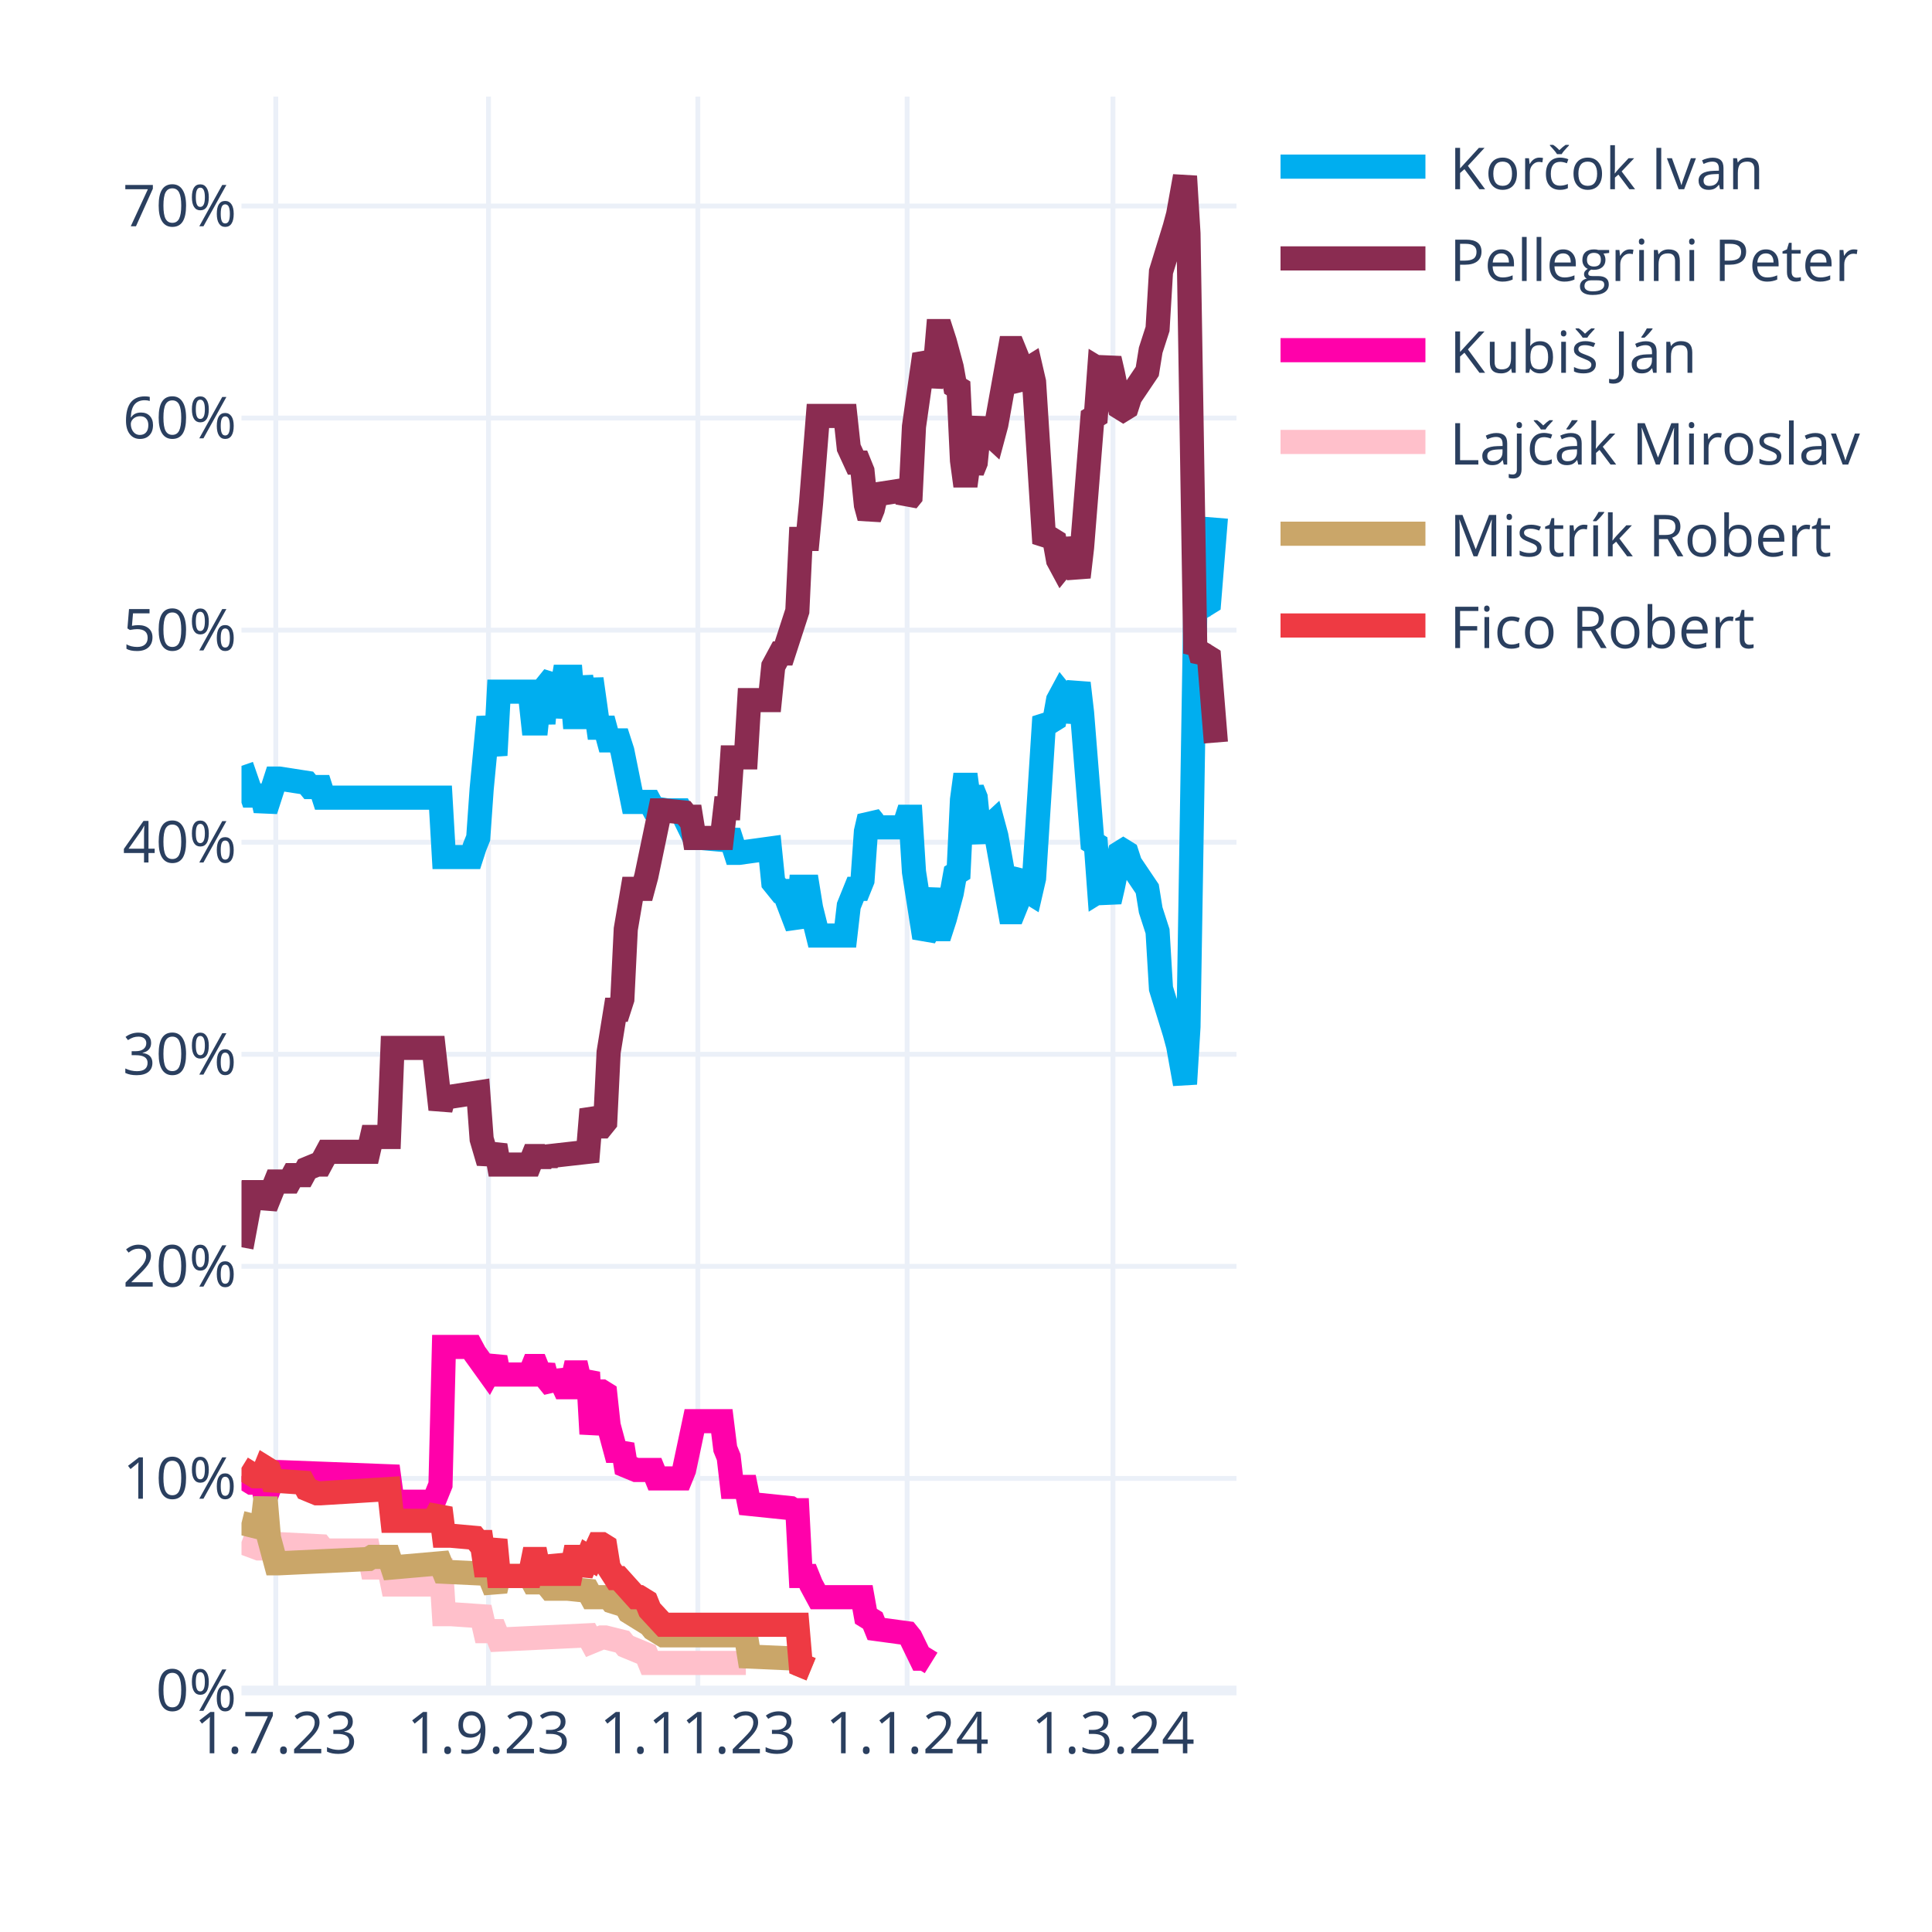
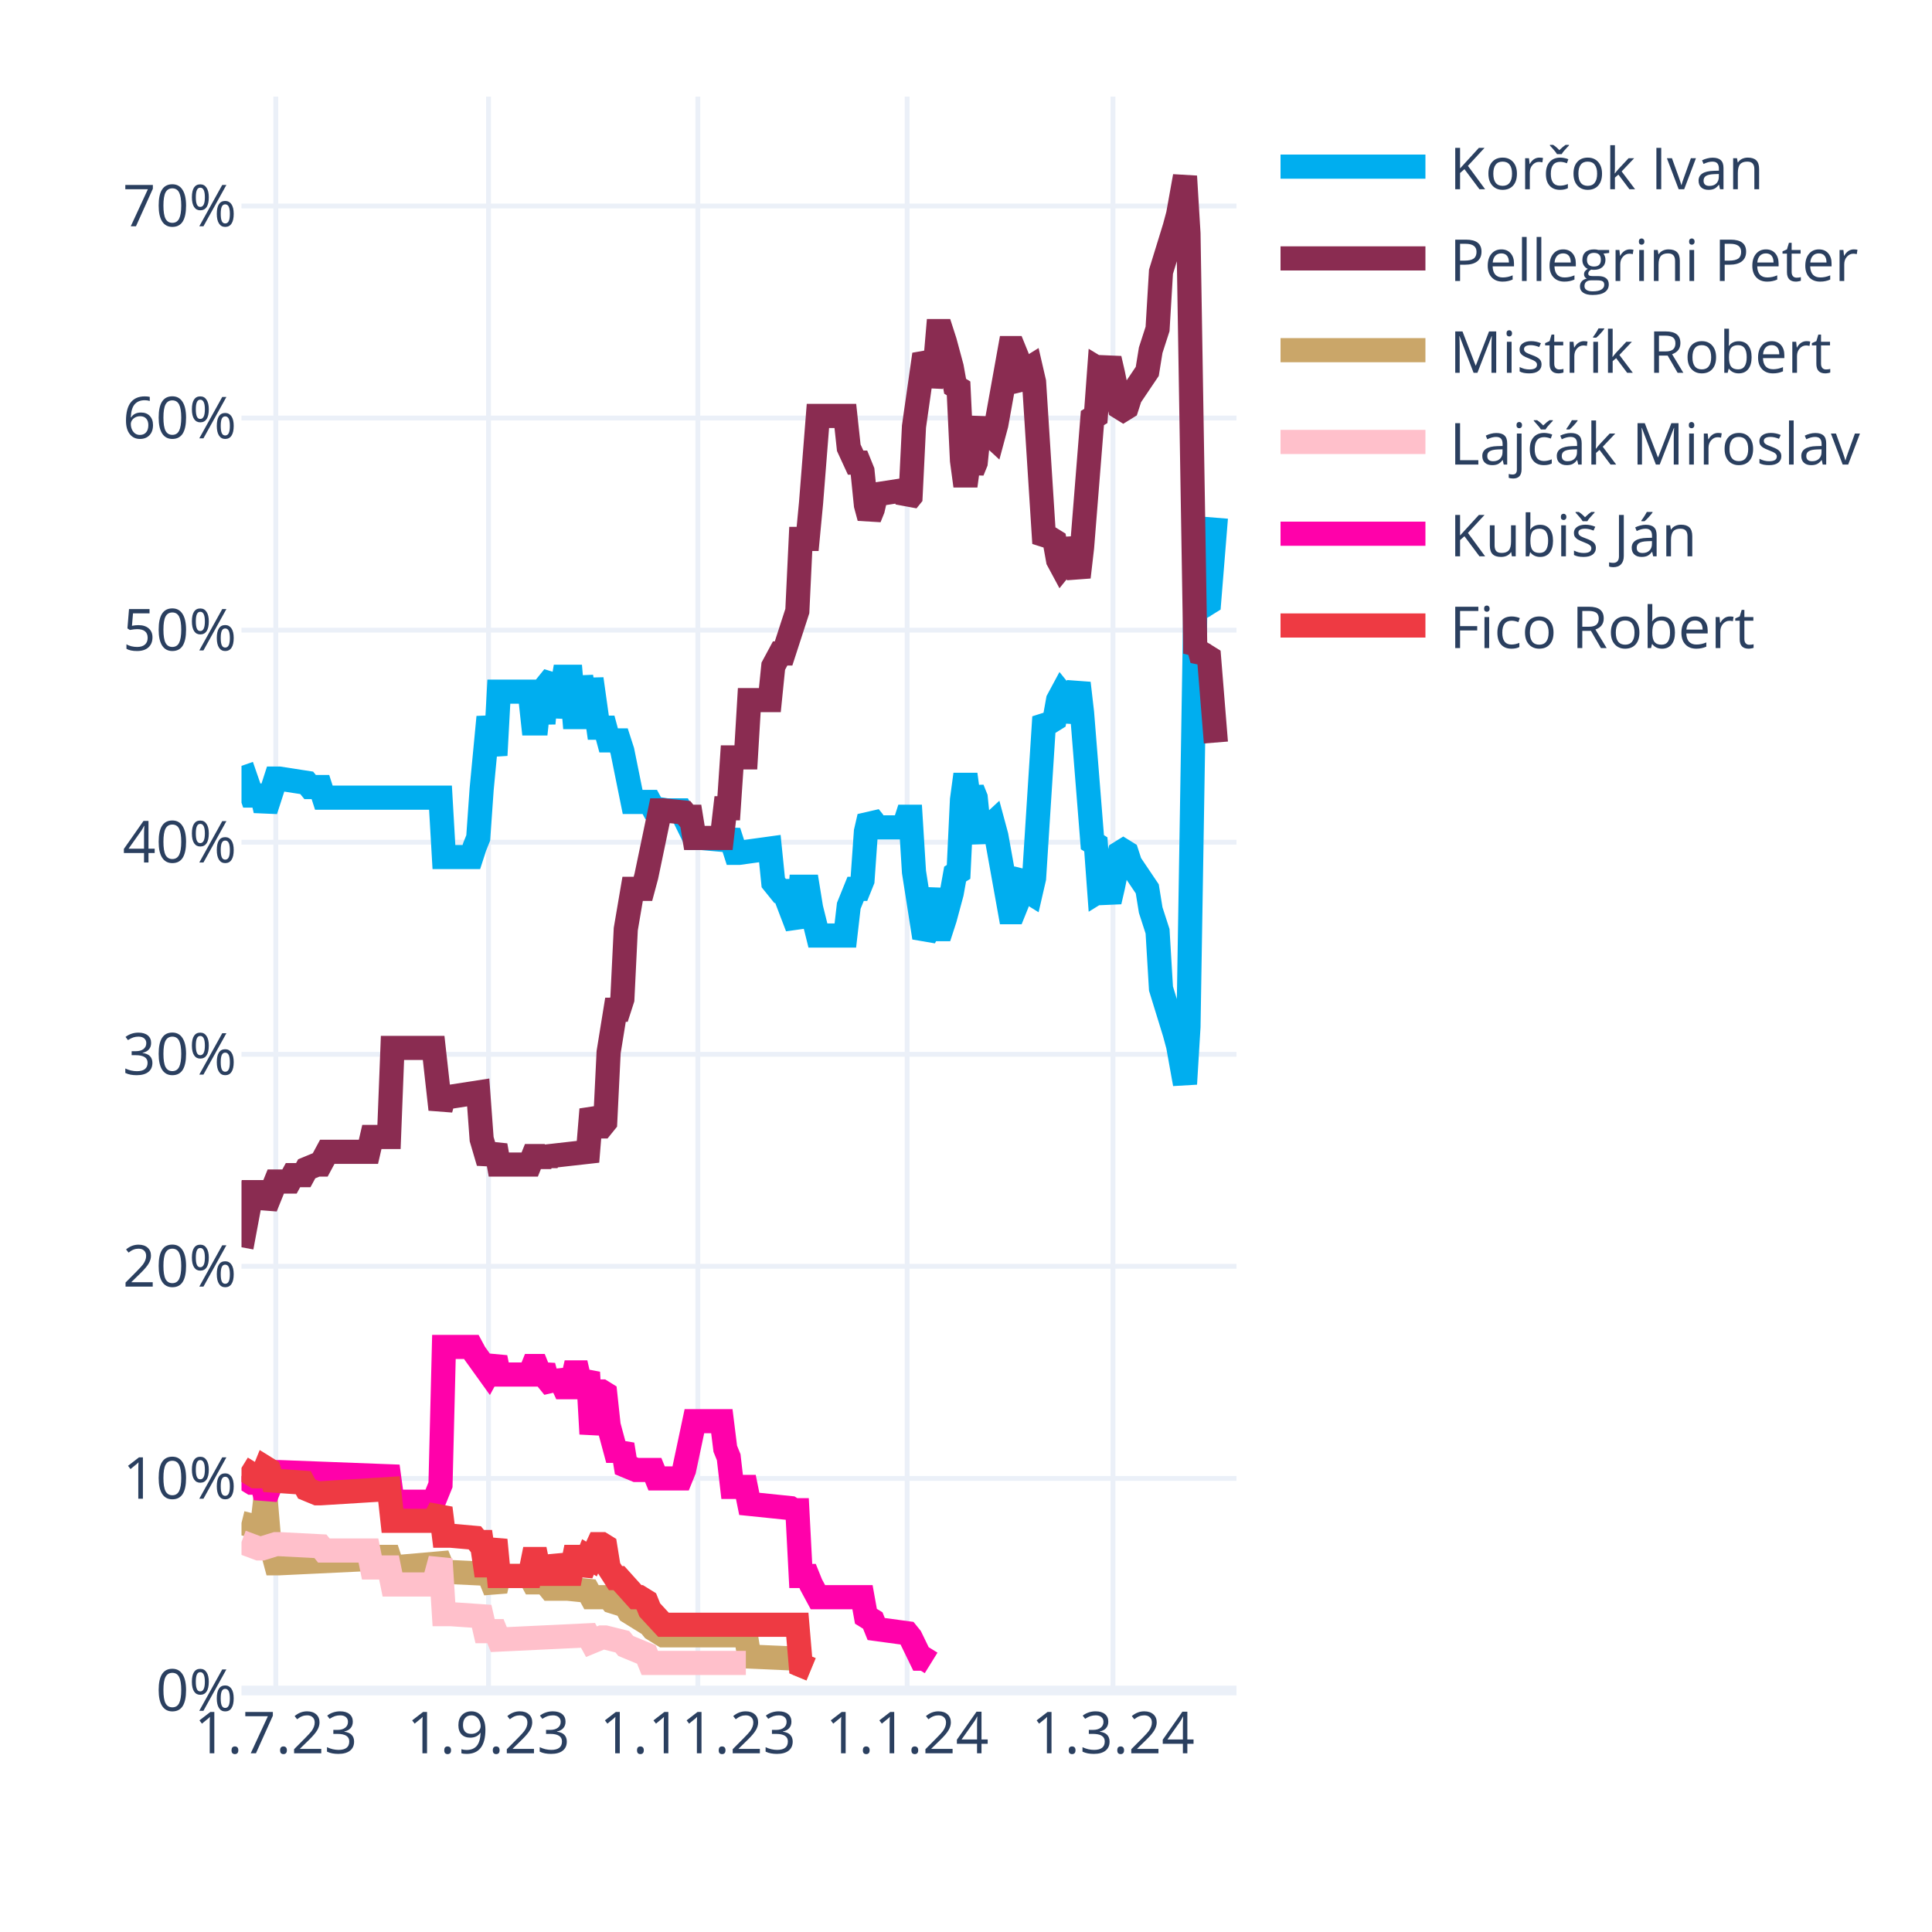
<svg xmlns="http://www.w3.org/2000/svg" class="main-svg" width="400" height="400" style="" viewBox="0 0 400 400">
  <rect x="0" y="0" width="400" height="400" style="fill: rgb(255, 255, 255); fill-opacity: 1;" />
-   <defs id="defs-3643c2">
+   <defs id="defs-388f34">
    <g class="clips">
-       <clipPath id="clip3643c2xyplot" class="plotclip">
+       <clipPath id="clip388f34xyplot" class="plotclip">
        <rect width="206" height="330" />
      </clipPath>
-       <clipPath class="axesclip" id="clip3643c2x">
+       <clipPath class="axesclip" id="clip388f34x">
        <rect x="50" y="0" width="206" height="400" />
      </clipPath>
-       <clipPath class="axesclip" id="clip3643c2y">
+       <clipPath class="axesclip" id="clip388f34y">
        <rect x="0" y="20" width="400" height="330" />
      </clipPath>
-       <clipPath class="axesclip" id="clip3643c2xy">
+       <clipPath class="axesclip" id="clip388f34xy">
        <rect x="50" y="20" width="206" height="330" />
      </clipPath>
    </g>
    <g class="gradients" />
    <g class="patterns" />
  </defs>
  <g class="bglayer" />
  <g class="layer-below">
    <g class="imagelayer" />
    <g class="shapelayer" />
  </g>
  <g class="cartesianlayer">
    <g class="subplot xy">
      <g class="layer-subplot">
        <g class="shapelayer" />
        <g class="imagelayer" />
      </g>
      <g class="minor-gridlayer">
        <g class="x" />
        <g class="y" />
      </g>
      <g class="gridlayer">
        <g class="x">
          <path class="xgrid crisp" transform="translate(57.1,0)" d="M0,20v330" style="stroke: rgb(235, 240, 248); stroke-opacity: 1; stroke-width: 1px;" />
          <path class="xgrid crisp" transform="translate(101.14,0)" d="M0,20v330" style="stroke: rgb(235, 240, 248); stroke-opacity: 1; stroke-width: 1px;" />
          <path class="xgrid crisp" transform="translate(144.48,0)" d="M0,20v330" style="stroke: rgb(235, 240, 248); stroke-opacity: 1; stroke-width: 1px;" />
          <path class="xgrid crisp" transform="translate(187.81,0)" d="M0,20v330" style="stroke: rgb(235, 240, 248); stroke-opacity: 1; stroke-width: 1px;" />
          <path class="xgrid crisp" transform="translate(230.43,0)" d="M0,20v330" style="stroke: rgb(235, 240, 248); stroke-opacity: 1; stroke-width: 1px;" />
        </g>
        <g class="y">
          <path class="ygrid crisp" transform="translate(0,306.09)" d="M50,0h206" style="stroke: rgb(235, 240, 248); stroke-opacity: 1; stroke-width: 1px;" />
          <path class="ygrid crisp" transform="translate(0,262.18)" d="M50,0h206" style="stroke: rgb(235, 240, 248); stroke-opacity: 1; stroke-width: 1px;" />
          <path class="ygrid crisp" transform="translate(0,218.28)" d="M50,0h206" style="stroke: rgb(235, 240, 248); stroke-opacity: 1; stroke-width: 1px;" />
          <path class="ygrid crisp" transform="translate(0,174.37)" d="M50,0h206" style="stroke: rgb(235, 240, 248); stroke-opacity: 1; stroke-width: 1px;" />
          <path class="ygrid crisp" transform="translate(0,130.46)" d="M50,0h206" style="stroke: rgb(235, 240, 248); stroke-opacity: 1; stroke-width: 1px;" />
          <path class="ygrid crisp" transform="translate(0,86.55)" d="M50,0h206" style="stroke: rgb(235, 240, 248); stroke-opacity: 1; stroke-width: 1px;" />
          <path class="ygrid crisp" transform="translate(0,42.65)" d="M50,0h206" style="stroke: rgb(235, 240, 248); stroke-opacity: 1; stroke-width: 1px;" />
        </g>
      </g>
      <g class="zerolinelayer">
        <path class="yzl zl crisp" transform="translate(0,350)" d="M50,0h206" style="stroke: rgb(235, 240, 248); stroke-opacity: 1; stroke-width: 2px;" />
      </g>
      <g class="layer-between">
        <g class="shapelayer" />
        <g class="imagelayer" />
      </g>
      <path class="xlines-below" />
      <path class="ylines-below" />
      <g class="overlines-below" />
      <g class="xaxislayer-below" />
      <g class="yaxislayer-below" />
      <g class="overaxes-below" />
      <g class="overplot">
-         <g class="xy" transform="translate(50,20)" clip-path="url(#clip3643c2xyplot)">
+         <g class="xy" transform="translate(50,20)" clip-path="url(#clip388f34xyplot)">
          <g class="scatterlayer mlayer">
-             <g class="trace scatter traceaf5486" style="stroke-miterlimit: 2; opacity: 1;">
+             <g class="trace scatter trace31e096" style="stroke-miterlimit: 2; opacity: 1;">
              <g class="fills" />
              <g class="errorbars" />
              <g class="lines">
                <path class="js-line" d="M0,138.56L2.13,144.71L2.84,144.71L4.26,144.71L4.97,147.78L7.1,141.2L7.81,141.2L13.5,142.08L14.21,142.95L16.34,142.95L17.05,145.15L41.2,145.15L41.91,157.44L47.59,157.44L48.3,155.25L49.01,153.49L49.72,143.39L51.14,128.46L51.86,132.42L52.57,136.37L53.28,123.2L59.67,123.2L60.38,129.78L61.09,129.78L61.8,123.2L62.51,129.78L63.22,121.88L64.64,120.12L65.35,128.46L66.77,120.12L67.48,120.12L68.19,120.12L68.9,128.46L69.61,128.46L70.32,120.12L71.74,128.46L72.46,120.56L73.88,130.66L74.59,130.66L75.3,130.66L76.01,133.29L78.14,133.29L78.85,135.49L80.98,146.03L81.69,146.03L84.53,146.03L85.24,147.34L88.08,147.78L88.79,147.78L90.92,147.78L91.63,149.1L93.77,153.49L95.19,153.49L100.16,153.93L100.87,152.17L102.29,156.57L103,156.57L109.39,155.69L110.1,162.71L111.52,164.47L112.23,164.47L115.08,171.93L115.79,163.59L117.21,163.59L117.92,167.98L119.34,173.69L120.05,173.69L125.02,173.69L125.73,167.54L127.15,164.03L127.86,164.03L128.57,162.27L129.28,152.17L129.99,149.1L130.7,149.98L131.41,151.3L137.1,151.3L137.81,149.1L138.52,149.1L139.23,160.52L141.36,174.13L142.07,172.81L143.49,164.03L144.2,172.37L144.91,172.37L145.62,170.18L147.04,164.91L147.75,160.96L148.46,160.52L149.17,145.59L149.88,140.32L150.59,145.59L151.3,143.39L152.01,145.15L152.72,152.17L153.43,153.93L154.14,151.74L155.57,150.42L156.28,153.05L159.12,168.86L159.83,168.86L160.54,167.1L161.25,161.83L161.96,160.96L162.67,164.47L163.38,164.91L164.09,161.83L166.22,128.46L166.93,129.34L167.64,129.34L168.35,128.9L169.06,124.95L169.77,123.63L170.48,124.51L171.19,129.34L173.32,121.44L174.03,127.59L176.17,154.37L176.88,154.81L177.59,164.47L178.3,164.03L179.01,164.47L179.72,166.66L180.43,163.59L181.85,156.57L182.56,156.13L183.27,156.57L183.98,158.76L187.53,164.03L188.24,168.42L189.66,172.81L190.37,184.67L193.21,193.89L193.92,196.52L195.34,204.42L196.06,192.57L197.48,105.63L198.19,106.95L198.9,104.32L199.61,105.19L200.32,104.75L201.74,87.19" style="vector-effect: none; fill: none; stroke: rgb(0, 174, 239); stroke-opacity: 1; stroke-width: 5px; opacity: 1;" />
              </g>
              <g class="points" />
              <g class="text" />
            </g>
-             <g class="trace scatter trace0f2436" style="stroke-miterlimit: 2; opacity: 1;">
+             <g class="trace scatter traceb1c3d5" style="stroke-miterlimit: 2; opacity: 1;">
              <g class="fills" />
              <g class="errorbars" />
              <g class="lines">
                <path class="js-line" d="M0,238.23L2.13,226.82L2.84,226.82L4.26,226.82L4.97,229.89L7.1,224.62L7.81,224.62L9.94,224.62L10.66,223.3L12.79,223.3L13.5,221.99L15.63,221.11L16.34,221.11L17.76,218.47L18.47,218.47L26.28,218.47L26.99,215.4L30.54,215.4L31.26,196.96L39.78,196.96L41.2,209.69L41.91,207.06L43.33,207.06L49.01,206.18L49.72,215.84L51.14,220.67L51.86,218.91L52.57,217.16L53.28,221.11L59.67,221.11L60.38,219.35L61.09,219.35L61.8,221.11L62.51,219.35L63.22,220.67L63.93,219.35L71.74,218.47L72.46,209.69L73.88,213.21L74.59,213.21L75.3,212.33L76.01,197.84L77.43,189.06L78.14,189.06L78.85,186.86L79.56,172.37L80.98,164.03L81.69,164.03L83.11,164.03L83.82,161.39L86.66,147.78L87.37,147.78L91.63,148.22L92.34,149.1L93.06,149.1L93.77,153.49L99.45,153.49L100.16,147.34L100.87,147.34L101.58,136.81L104.42,136.81L105.13,124.95L109.39,124.95L110.1,117.93L111.52,115.29L112.23,115.29L115.08,106.51L115.79,91.58L117.21,91.58L117.92,84.12L119.34,66.12L120.05,66.12L125.02,66.12L125.73,72.7L127.15,75.78L127.86,75.78L128.57,77.53L129.28,84.56L129.99,87.19L130.7,85.43L131.41,82.36L137.1,81.48L137.81,83.68L138.52,82.8L139.23,68.31L141.36,53.38L142.07,54.7L142.78,59.97L143.49,56.89L144.2,48.55L144.91,48.55L145.62,50.75L147.04,56.02L147.75,59.97L148.46,60.41L149.17,75.34L149.88,80.61L150.59,75.34L151.3,77.53L152.01,75.78L152.72,68.75L153.43,66.99L154.14,69.19L155.57,70.51L156.28,67.87L159.12,52.07L159.83,52.07L160.54,53.82L161.25,59.09L161.96,59.97L162.67,56.46L163.38,56.02L164.09,59.09L166.22,92.46L166.93,91.58L167.64,91.58L168.35,92.02L169.06,95.97L169.77,97.29L170.48,96.41L171.19,91.58L173.32,99.49L174.03,93.34L176.17,66.55L176.88,66.12L177.59,56.46L178.3,56.89L179.01,56.46L179.72,54.26L180.43,57.33L181.85,64.36L182.56,64.8L183.27,64.36L183.98,62.16L187.53,56.89L188.24,52.5L189.66,48.11L190.37,36.26L193.21,27.04L193.92,24.4L195.34,16.5L196.06,28.36L197.48,115.29L198.19,113.97L198.9,116.61L199.61,115.73L200.32,116.17L201.74,133.73" style="vector-effect: none; fill: none; stroke: rgb(138, 44, 81); stroke-opacity: 1; stroke-width: 5px; opacity: 1;" />
              </g>
              <g class="points" />
              <g class="text" />
            </g>
-             <g class="trace scatter trace3f8d34" style="stroke-miterlimit: 2; opacity: 1;">
+             <g class="trace scatter trace5c67a2" style="stroke-miterlimit: 2; opacity: 1;">
+               <g class="fills" />
+               <g class="errorbars" />
+               <g class="lines">
+                 <path class="js-line" d="M0,295.31L3.55,296.19L4.26,296.19L4.97,290.04L5.68,298.39L7.1,303.66L7.81,303.66L26.28,302.78L26.99,302.34L30.54,302.34L31.26,304.53L41.2,303.66L41.91,305.41L51.14,305.85L51.86,307.61L52.57,309.36L53.28,306.29L59.67,306.29L60.38,307.61L61.09,307.61L61.8,306.29L63.93,308.92L64.64,308.92L66.77,308.92L67.48,308.92L71.74,309.36L72.46,310.68L76.01,310.68L76.72,311.56L79.56,312.44L80.27,313.75L84.53,316.39L85.24,317.27L87.37,318.58L88.08,318.58L104.42,318.58L105.13,322.97L115.08,323.41L115.79,324.73L117.92,325.61" style="vector-effect: none; fill: none; stroke: rgb(202, 166, 105); stroke-opacity: 1; stroke-width: 5px; opacity: 1;" />
+               </g>
+               <g class="points" />
+               <g class="text" />
+             </g>
+             <g class="trace scatter traced47c4b" style="stroke-miterlimit: 2; opacity: 1;">
+               <g class="fills" />
+               <g class="errorbars" />
+               <g class="lines">
+                 <path class="js-line" d="M0,299.26L3.55,300.58L4.26,300.58L7.1,299.7L7.81,299.7L16.34,300.14L17.05,301.02L26.28,301.02L26.99,304.53L30.54,304.53L31.26,308.05L39.78,308.05L41.2,302.78L41.91,314.19L43.33,314.19L49.72,314.63L50.43,317.71L52.57,317.71L53.28,319.46L71.74,318.58L72.46,319.9L74.59,319.02L75.3,319.02L78.85,319.9L79.56,320.78L83.82,322.54L84.53,324.29L104.42,324.29" style="vector-effect: none; fill: none; stroke: rgb(255, 192, 203); stroke-opacity: 1; stroke-width: 5px; opacity: 1;" />
+               </g>
+               <g class="points" />
+               <g class="text" />
+             </g>
+             <g class="trace scatter traceacc275" style="stroke-miterlimit: 2; opacity: 1;">
              <g class="fills" />
              <g class="errorbars" />
              <g class="lines">
                <path class="js-line" d="M0,285.65L2.13,286.97L2.84,286.97L4.26,286.97L4.97,290.04L7.1,284.78L7.81,284.78L30.54,285.65L31.26,290.92L39.78,290.92L41.2,287.41L41.91,258.87L43.33,258.87L47.59,258.87L48.3,260.19L51.14,264.14L51.86,262.82L52.57,261.07L53.28,264.58L59.67,264.58L60.38,262.82L61.09,262.82L61.8,264.58L62.51,262.82L63.22,265.46L64.64,267.21L65.35,264.14L66.77,267.21L67.48,267.21L68.19,267.21L68.9,264.14L69.61,264.14L70.32,267.21L71.74,264.14L72.46,276.87L73.88,268.09L74.59,268.09L75.3,268.53L76.01,275.12L77.43,280.38L78.14,280.38L78.85,279.07L79.56,283.46L81.69,284.34L82.4,284.34L85.24,284.34L85.95,286.09L90.92,286.09L91.63,284.34L93.77,274.24L95.19,274.24L99.45,274.24L100.16,279.95L100.87,281.7L101.58,287.85L104.42,287.85L105.13,291.36L113.66,292.24L114.37,292.68L115.08,292.68L115.79,306.29L117.21,306.29L117.92,308.05L119.34,310.68L120.05,310.68L128.57,310.68L129.28,314.63L130.7,315.51L131.41,317.27L137.81,318.14L138.52,319.02L140.65,323.41L141.36,323.41L142.78,324.29" style="vector-effect: none; fill: none; stroke: rgb(255, 1, 170); stroke-opacity: 1; stroke-width: 5px; opacity: 1;" />
              </g>
              <g class="points" />
              <g class="text" />
            </g>
-             <g class="trace scatter trace7b8191" style="stroke-miterlimit: 2; opacity: 1;">
-               <g class="fills" />
-               <g class="errorbars" />
-               <g class="lines">
-                 <path class="js-line" d="M0,299.26L3.55,300.58L4.26,300.58L7.1,299.7L7.81,299.7L16.34,300.14L17.05,301.02L26.28,301.02L26.99,304.53L30.54,304.53L31.26,308.05L39.78,308.05L41.2,302.78L41.91,314.19L43.33,314.19L49.72,314.63L50.43,317.71L52.57,317.71L53.28,319.46L71.74,318.58L72.46,319.9L74.59,319.02L75.3,319.02L78.85,319.9L79.56,320.78L83.82,322.54L84.53,324.29L104.42,324.29" style="vector-effect: none; fill: none; stroke: rgb(255, 192, 203); stroke-opacity: 1; stroke-width: 5px; opacity: 1;" />
-               </g>
-               <g class="points" />
-               <g class="text" />
-             </g>
-             <g class="trace scatter traced81242" style="stroke-miterlimit: 2; opacity: 1;">
-               <g class="fills" />
-               <g class="errorbars" />
-               <g class="lines">
-                 <path class="js-line" d="M0,295.31L3.55,296.19L4.26,296.19L4.97,290.04L5.68,298.39L7.1,303.66L7.81,303.66L26.28,302.78L26.99,302.34L30.54,302.34L31.26,304.53L41.2,303.66L41.91,305.41L51.14,305.85L51.86,307.61L52.57,309.36L53.28,306.29L59.67,306.29L60.38,307.61L61.09,307.61L61.8,306.29L63.93,308.92L64.64,308.92L66.77,308.92L67.48,308.92L71.74,309.36L72.46,310.68L76.01,310.68L76.72,311.56L79.56,312.44L80.27,313.75L84.53,316.39L85.24,317.27L87.37,318.58L88.08,318.58L104.42,318.58L105.13,322.97L115.08,323.41L115.79,324.73L117.92,325.61" style="vector-effect: none; fill: none; stroke: rgb(202, 166, 105); stroke-opacity: 1; stroke-width: 5px; opacity: 1;" />
-               </g>
-               <g class="points" />
-               <g class="text" />
-             </g>
-             <g class="trace scatter tracebc99aa" style="stroke-miterlimit: 2; opacity: 1;">
+             <g class="trace scatter traceb81d73" style="stroke-miterlimit: 2; opacity: 1;">
              <g class="fills" />
              <g class="errorbars" />
              <g class="lines">
                <path class="js-line" d="M0,283.9L2.84,285.65L3.55,285.65L4.26,285.65L4.97,283.9L5.68,284.34L6.39,286.53L12.79,286.97L13.5,288.29L15.63,289.17L16.34,289.17L30.54,288.29L31.26,294.87L39.78,294.87L41.2,292.24L41.91,297.95L43.33,297.95L48.3,298.39L49.01,299.26L49.72,299.26L50.43,304.09L51.14,304.09L51.86,301.46L52.57,298.83L53.28,306.29L59.67,306.29L60.38,302.78L61.09,302.78L61.8,306.29L62.51,302.78L63.22,305.85L64.64,305.85L65.35,302.34L66.77,305.85L67.48,305.85L68.19,305.85L68.9,302.34L69.61,302.34L70.32,305.85L71.74,302.34L72.46,302.78L73.88,299.7L74.59,299.7L75.3,300.14L76.01,304.53L77.43,306.73L78.14,306.73L81.69,310.68L82.4,310.68L83.82,311.56L84.53,313.32L87.37,316.39L88.08,316.39L115.08,316.39L115.79,324.73L117.92,325.61" style="vector-effect: none; fill: none; stroke: rgb(238, 58, 67); stroke-opacity: 1; stroke-width: 5px; opacity: 1;" />
              </g>
              <g class="points" />
              <g class="text" />
            </g>
          </g>
        </g>
      </g>
      <path class="xlines-above crisp" d="M0,0" style="fill: none;" />
      <path class="ylines-above crisp" d="M0,0" style="fill: none;" />
      <g class="overlines-above" />
      <g class="xaxislayer-above">
        <g class="xtick">
          <text text-anchor="middle" x="0" y="363" transform="translate(57.1,0)" style="font-family: 'Open Sans', verdana, arial, sans-serif; font-size: 12px; fill: rgb(42, 63, 95); fill-opacity: 1; white-space: pre; opacity: 1;">1.7.23</text>
        </g>
        <g class="xtick">
          <text text-anchor="middle" x="0" y="363" style="font-family: 'Open Sans', verdana, arial, sans-serif; font-size: 12px; fill: rgb(42, 63, 95); fill-opacity: 1; white-space: pre; opacity: 1;" transform="translate(101.14,0)">1.9.23</text>
        </g>
        <g class="xtick">
          <text text-anchor="middle" x="0" y="363" style="font-family: 'Open Sans', verdana, arial, sans-serif; font-size: 12px; fill: rgb(42, 63, 95); fill-opacity: 1; white-space: pre; opacity: 1;" transform="translate(144.48,0)">1.11.23</text>
        </g>
        <g class="xtick">
          <text text-anchor="middle" x="0" y="363" style="font-family: 'Open Sans', verdana, arial, sans-serif; font-size: 12px; fill: rgb(42, 63, 95); fill-opacity: 1; white-space: pre; opacity: 1;" transform="translate(187.81,0)">1.1.24</text>
        </g>
        <g class="xtick">
          <text text-anchor="middle" x="0" y="363" style="font-family: 'Open Sans', verdana, arial, sans-serif; font-size: 12px; fill: rgb(42, 63, 95); fill-opacity: 1; white-space: pre; opacity: 1;" transform="translate(230.43,0)">1.3.24</text>
        </g>
      </g>
      <g class="yaxislayer-above">
        <g class="ytick">
          <text text-anchor="end" x="49" y="4.2" transform="translate(0,350)" style="font-family: 'Open Sans', verdana, arial, sans-serif; font-size: 12px; fill: rgb(42, 63, 95); fill-opacity: 1; white-space: pre; opacity: 1;">0%</text>
        </g>
        <g class="ytick">
          <text text-anchor="end" x="49" y="4.2" style="font-family: 'Open Sans', verdana, arial, sans-serif; font-size: 12px; fill: rgb(42, 63, 95); fill-opacity: 1; white-space: pre; opacity: 1;" transform="translate(0,306.09)">10%</text>
        </g>
        <g class="ytick">
          <text text-anchor="end" x="49" y="4.2" style="font-family: 'Open Sans', verdana, arial, sans-serif; font-size: 12px; fill: rgb(42, 63, 95); fill-opacity: 1; white-space: pre; opacity: 1;" transform="translate(0,262.18)">20%</text>
        </g>
        <g class="ytick">
          <text text-anchor="end" x="49" y="4.2" style="font-family: 'Open Sans', verdana, arial, sans-serif; font-size: 12px; fill: rgb(42, 63, 95); fill-opacity: 1; white-space: pre; opacity: 1;" transform="translate(0,218.28)">30%</text>
        </g>
        <g class="ytick">
          <text text-anchor="end" x="49" y="4.2" style="font-family: 'Open Sans', verdana, arial, sans-serif; font-size: 12px; fill: rgb(42, 63, 95); fill-opacity: 1; white-space: pre; opacity: 1;" transform="translate(0,174.37)">40%</text>
        </g>
        <g class="ytick">
          <text text-anchor="end" x="49" y="4.2" style="font-family: 'Open Sans', verdana, arial, sans-serif; font-size: 12px; fill: rgb(42, 63, 95); fill-opacity: 1; white-space: pre; opacity: 1;" transform="translate(0,130.46)">50%</text>
        </g>
        <g class="ytick">
          <text text-anchor="end" x="49" y="4.2" style="font-family: 'Open Sans', verdana, arial, sans-serif; font-size: 12px; fill: rgb(42, 63, 95); fill-opacity: 1; white-space: pre; opacity: 1;" transform="translate(0,86.55)">60%</text>
        </g>
        <g class="ytick">
          <text text-anchor="end" x="49" y="4.2" style="font-family: 'Open Sans', verdana, arial, sans-serif; font-size: 12px; fill: rgb(42, 63, 95); fill-opacity: 1; white-space: pre; opacity: 1;" transform="translate(0,42.65)">70%</text>
        </g>
      </g>
      <g class="overaxes-above" />
    </g>
  </g>
  <g class="polarlayer" />
  <g class="smithlayer" />
  <g class="ternarylayer" />
  <g class="geolayer" />
  <g class="funnelarealayer" />
  <g class="pielayer" />
  <g class="iciclelayer" />
  <g class="treemaplayer" />
  <g class="sunburstlayer" />
  <g class="glimages" />
-   <defs id="topdefs-3643c2">
+   <defs id="topdefs-388f34">
    <g class="clips" />
-     <clipPath id="legend3643c2">
+     <clipPath id="legend388f34">
      <rect width="128" height="124" x="0" y="0" />
    </clipPath>
  </defs>
  <g class="layer-above">
    <g class="imagelayer" />
    <g class="shapelayer" />
  </g>
  <g class="infolayer">
    <g class="legend" pointer-events="all" transform="translate(260.12,20)">
      <rect class="bg" shape-rendering="crispEdges" width="128" height="124" x="0" y="0" style="stroke: rgb(68, 68, 68); stroke-opacity: 1; fill: rgb(255, 255, 255); fill-opacity: 1; stroke-width: 0px;" />
-       <g class="scrollbox" transform="" clip-path="url(#legend3643c2)">
+       <g class="scrollbox" transform="" clip-path="url(#legend388f34)">
        <g class="groups">
          <g class="traces" transform="translate(0,14.5)" style="opacity: 1;">
            <text class="legendtext" text-anchor="start" x="40" y="4.68" style="font-family: 'Open Sans', verdana, arial, sans-serif; font-size: 12px; fill: rgb(42, 63, 95); fill-opacity: 1; white-space: pre;">Korčok Ivan</text>
            <g class="layers" style="opacity: 1;">
              <g class="legendfill" />
              <g class="legendlines">
                <path class="js-line" d="M5,0h30" style="fill: none; stroke: rgb(0, 174, 239); stroke-opacity: 1; stroke-width: 5px;" />
              </g>
              <g class="legendsymbols">
                <g class="legendpoints" />
              </g>
            </g>
            <rect class="legendtoggle" x="0" y="-9.5" width="122.703" height="19" style="fill: rgb(0, 0, 0); fill-opacity: 0;" />
          </g>
          <g class="traces" transform="translate(0,33.5)" style="opacity: 1;">
            <text class="legendtext" text-anchor="start" x="40" y="4.68" style="font-family: 'Open Sans', verdana, arial, sans-serif; font-size: 12px; fill: rgb(42, 63, 95); fill-opacity: 1; white-space: pre;">Pellegrini Peter</text>
            <g class="layers" style="opacity: 1;">
              <g class="legendfill" />
              <g class="legendlines">
                <path class="js-line" d="M5,0h30" style="fill: none; stroke: rgb(138, 44, 81); stroke-opacity: 1; stroke-width: 5px;" />
              </g>
              <g class="legendsymbols">
                <g class="legendpoints" />
              </g>
            </g>
            <rect class="legendtoggle" x="0" y="-9.5" width="122.703" height="19" style="fill: rgb(0, 0, 0); fill-opacity: 0;" />
          </g>
          <g class="traces" transform="translate(0,52.5)" style="opacity: 1;">
-             <text class="legendtext" text-anchor="start" x="40" y="4.68" style="font-family: 'Open Sans', verdana, arial, sans-serif; font-size: 12px; fill: rgb(42, 63, 95); fill-opacity: 1; white-space: pre;">Kubiš Ján</text>
-             <g class="layers" style="opacity: 1;">
-               <g class="legendfill" />
-               <g class="legendlines">
-                 <path class="js-line" d="M5,0h30" style="fill: none; stroke: rgb(255, 1, 170); stroke-opacity: 1; stroke-width: 5px;" />
+             <text class="legendtext" text-anchor="start" x="40" y="4.68" style="font-family: 'Open Sans', verdana, arial, sans-serif; font-size: 12px; fill: rgb(42, 63, 95); fill-opacity: 1; white-space: pre;">Mistrík Robert</text>
+             <g class="layers" style="opacity: 1;">
+               <g class="legendfill" />
+               <g class="legendlines">
+                 <path class="js-line" d="M5,0h30" style="fill: none; stroke: rgb(202, 166, 105); stroke-opacity: 1; stroke-width: 5px;" />
              </g>
              <g class="legendsymbols">
                <g class="legendpoints" />
              </g>
            </g>
            <rect class="legendtoggle" x="0" y="-9.5" width="122.703" height="19" style="fill: rgb(0, 0, 0); fill-opacity: 0;" />
          </g>
          <g class="traces" transform="translate(0,71.5)" style="opacity: 1;">
            <text class="legendtext" text-anchor="start" x="40" y="4.68" style="font-family: 'Open Sans', verdana, arial, sans-serif; font-size: 12px; fill: rgb(42, 63, 95); fill-opacity: 1; white-space: pre;">Lajčák Miroslav</text>
            <g class="layers" style="opacity: 1;">
              <g class="legendfill" />
              <g class="legendlines">
                <path class="js-line" d="M5,0h30" style="fill: none; stroke: rgb(255, 192, 203); stroke-opacity: 1; stroke-width: 5px;" />
              </g>
              <g class="legendsymbols">
                <g class="legendpoints" />
              </g>
            </g>
            <rect class="legendtoggle" x="0" y="-9.5" width="122.703" height="19" style="fill: rgb(0, 0, 0); fill-opacity: 0;" />
          </g>
          <g class="traces" transform="translate(0,90.5)" style="opacity: 1;">
-             <text class="legendtext" text-anchor="start" x="40" y="4.68" style="font-family: 'Open Sans', verdana, arial, sans-serif; font-size: 12px; fill: rgb(42, 63, 95); fill-opacity: 1; white-space: pre;">Mistrík Robert</text>
-             <g class="layers" style="opacity: 1;">
-               <g class="legendfill" />
-               <g class="legendlines">
-                 <path class="js-line" d="M5,0h30" style="fill: none; stroke: rgb(202, 166, 105); stroke-opacity: 1; stroke-width: 5px;" />
+             <text class="legendtext" text-anchor="start" x="40" y="4.68" style="font-family: 'Open Sans', verdana, arial, sans-serif; font-size: 12px; fill: rgb(42, 63, 95); fill-opacity: 1; white-space: pre;">Kubiš Ján</text>
+             <g class="layers" style="opacity: 1;">
+               <g class="legendfill" />
+               <g class="legendlines">
+                 <path class="js-line" d="M5,0h30" style="fill: none; stroke: rgb(255, 1, 170); stroke-opacity: 1; stroke-width: 5px;" />
              </g>
              <g class="legendsymbols">
                <g class="legendpoints" />
              </g>
            </g>
            <rect class="legendtoggle" x="0" y="-9.5" width="122.703" height="19" style="fill: rgb(0, 0, 0); fill-opacity: 0;" />
          </g>
          <g class="traces" transform="translate(0,109.5)" style="opacity: 1;">
            <text class="legendtext" text-anchor="start" x="40" y="4.68" style="font-family: 'Open Sans', verdana, arial, sans-serif; font-size: 12px; fill: rgb(42, 63, 95); fill-opacity: 1; white-space: pre;">Fico Robert</text>
            <g class="layers" style="opacity: 1;">
              <g class="legendfill" />
              <g class="legendlines">
                <path class="js-line" d="M5,0h30" style="fill: none; stroke: rgb(238, 58, 67); stroke-opacity: 1; stroke-width: 5px;" />
              </g>
              <g class="legendsymbols">
                <g class="legendpoints" />
              </g>
            </g>
            <rect class="legendtoggle" x="0" y="-9.5" width="122.703" height="19" style="fill: rgb(0, 0, 0); fill-opacity: 0;" />
          </g>
        </g>
      </g>
      <rect class="scrollbar" rx="20" ry="3" width="0" height="0" x="0" y="0" style="fill: rgb(128, 139, 164); fill-opacity: 1;" />
    </g>
    <g class="g-gtitle" />
    <g class="g-xtitle" />
    <g class="g-ytitle" />
  </g>
</svg>
